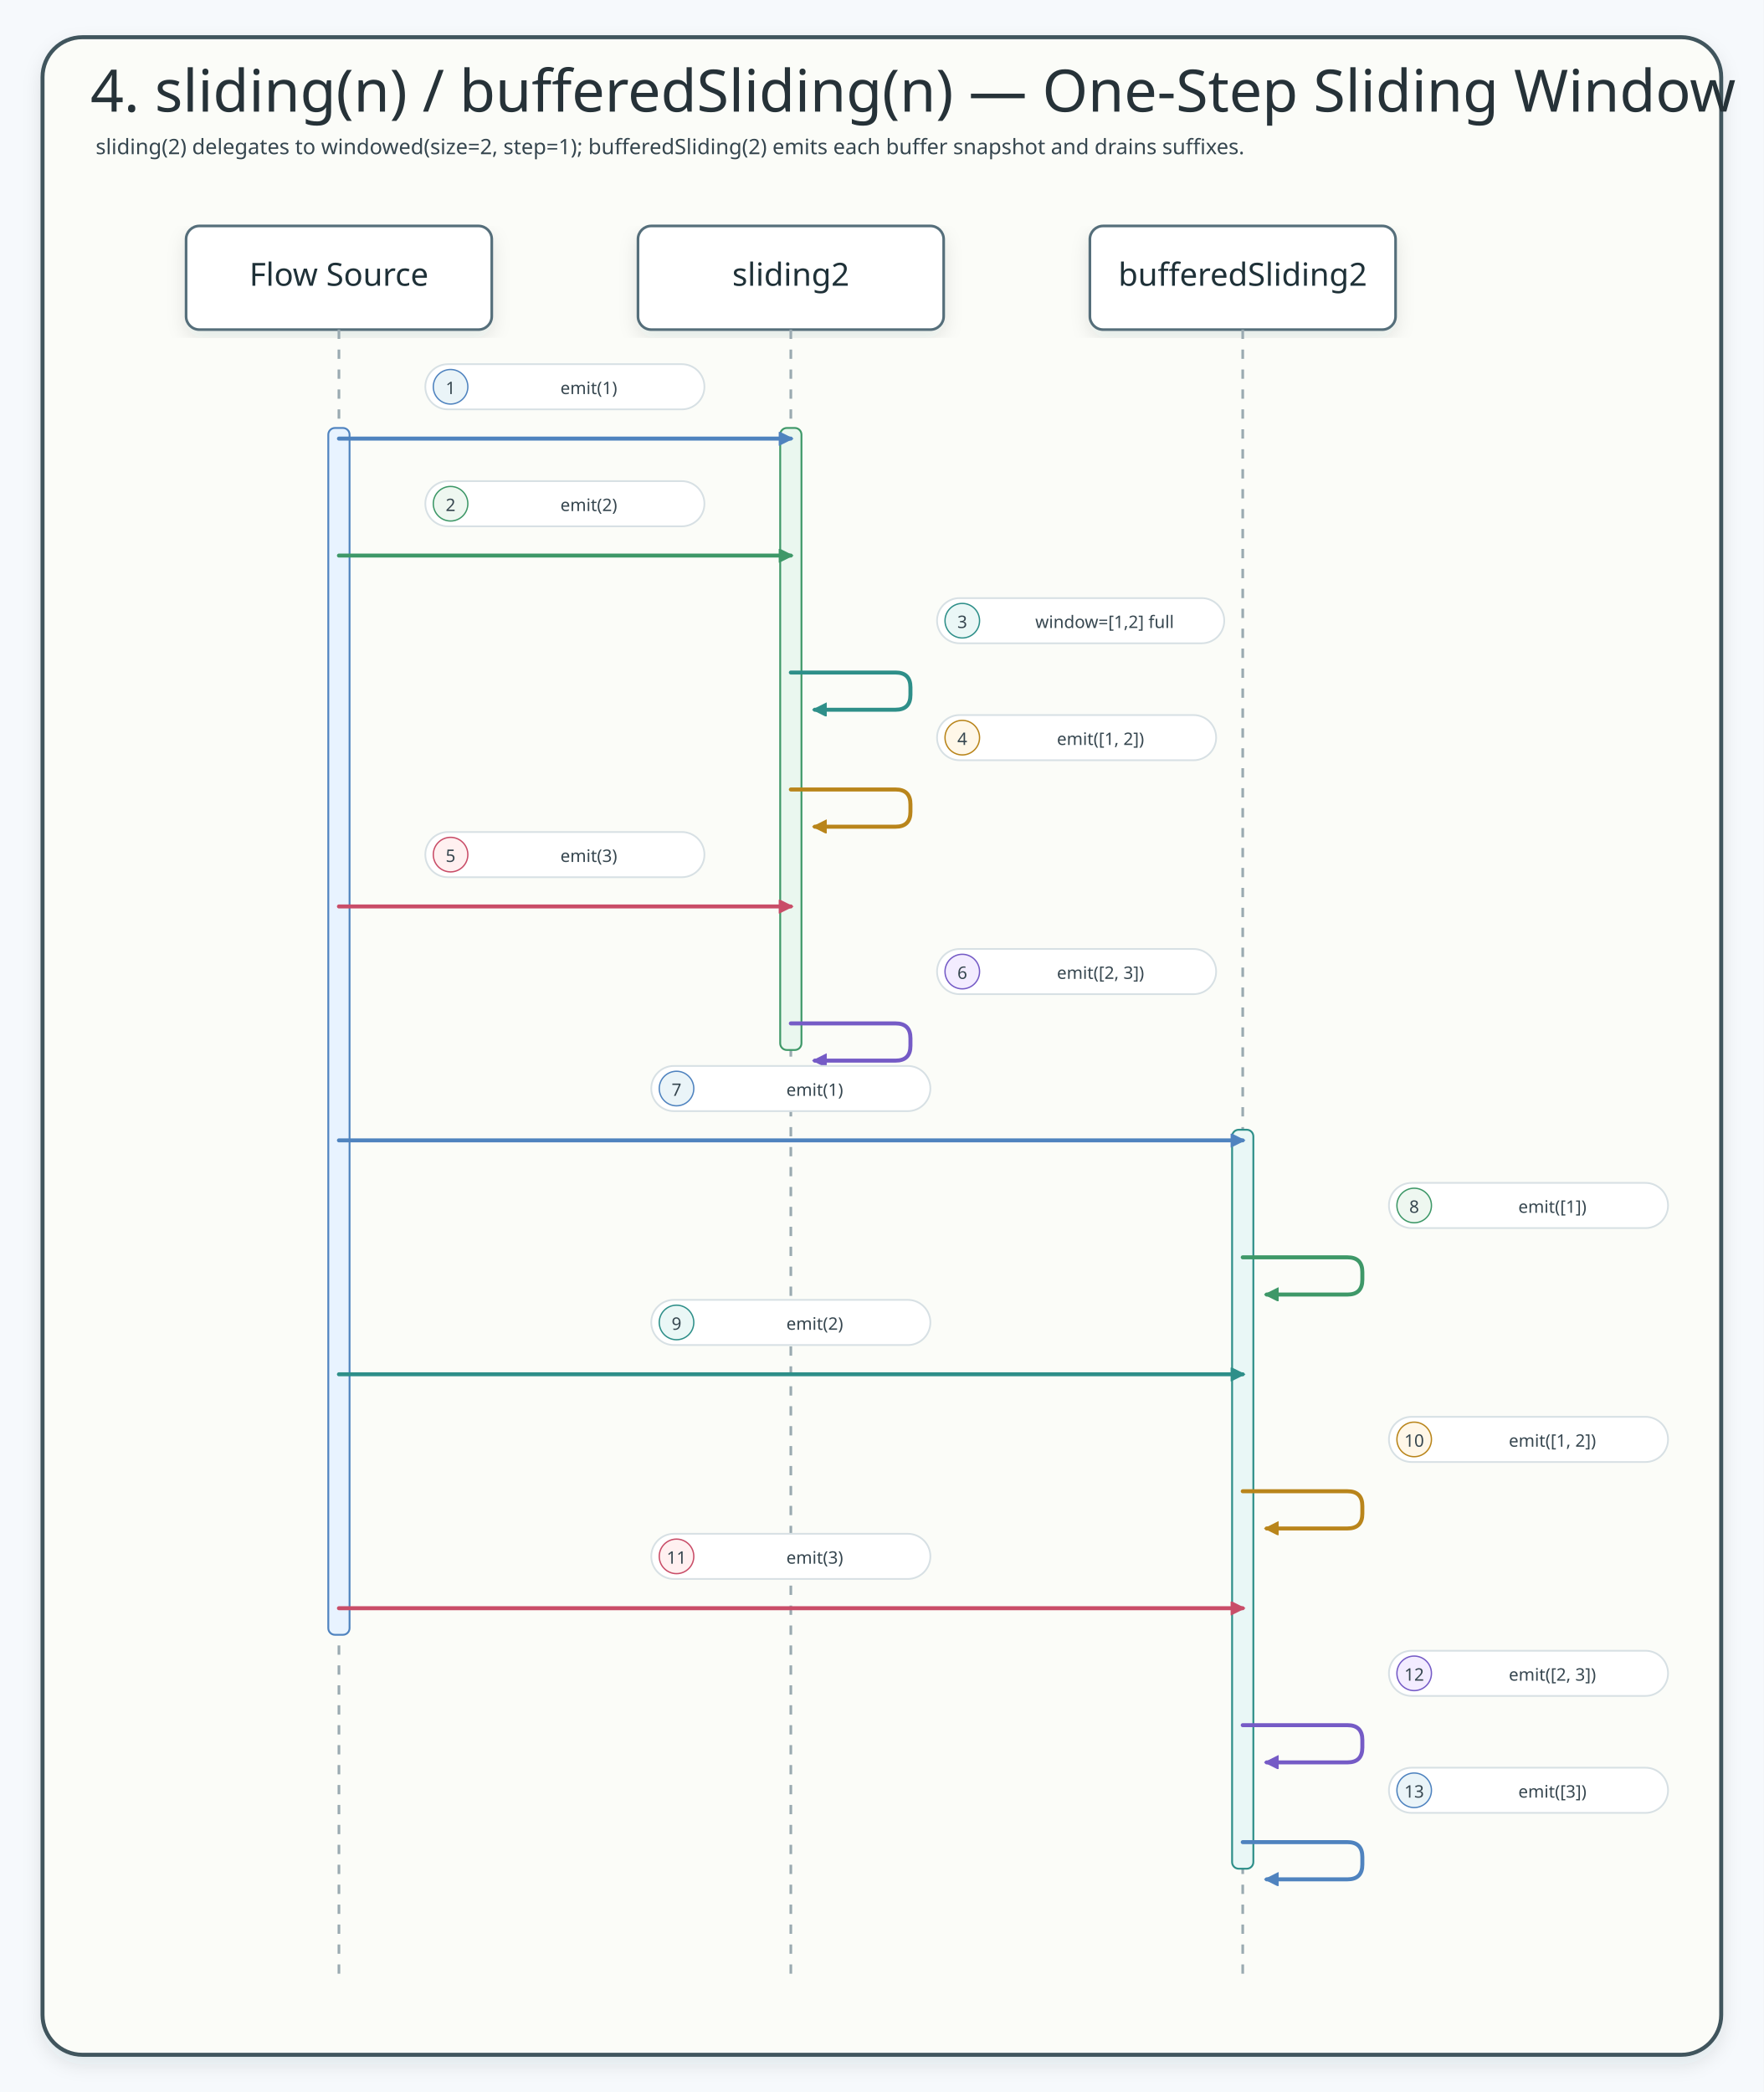
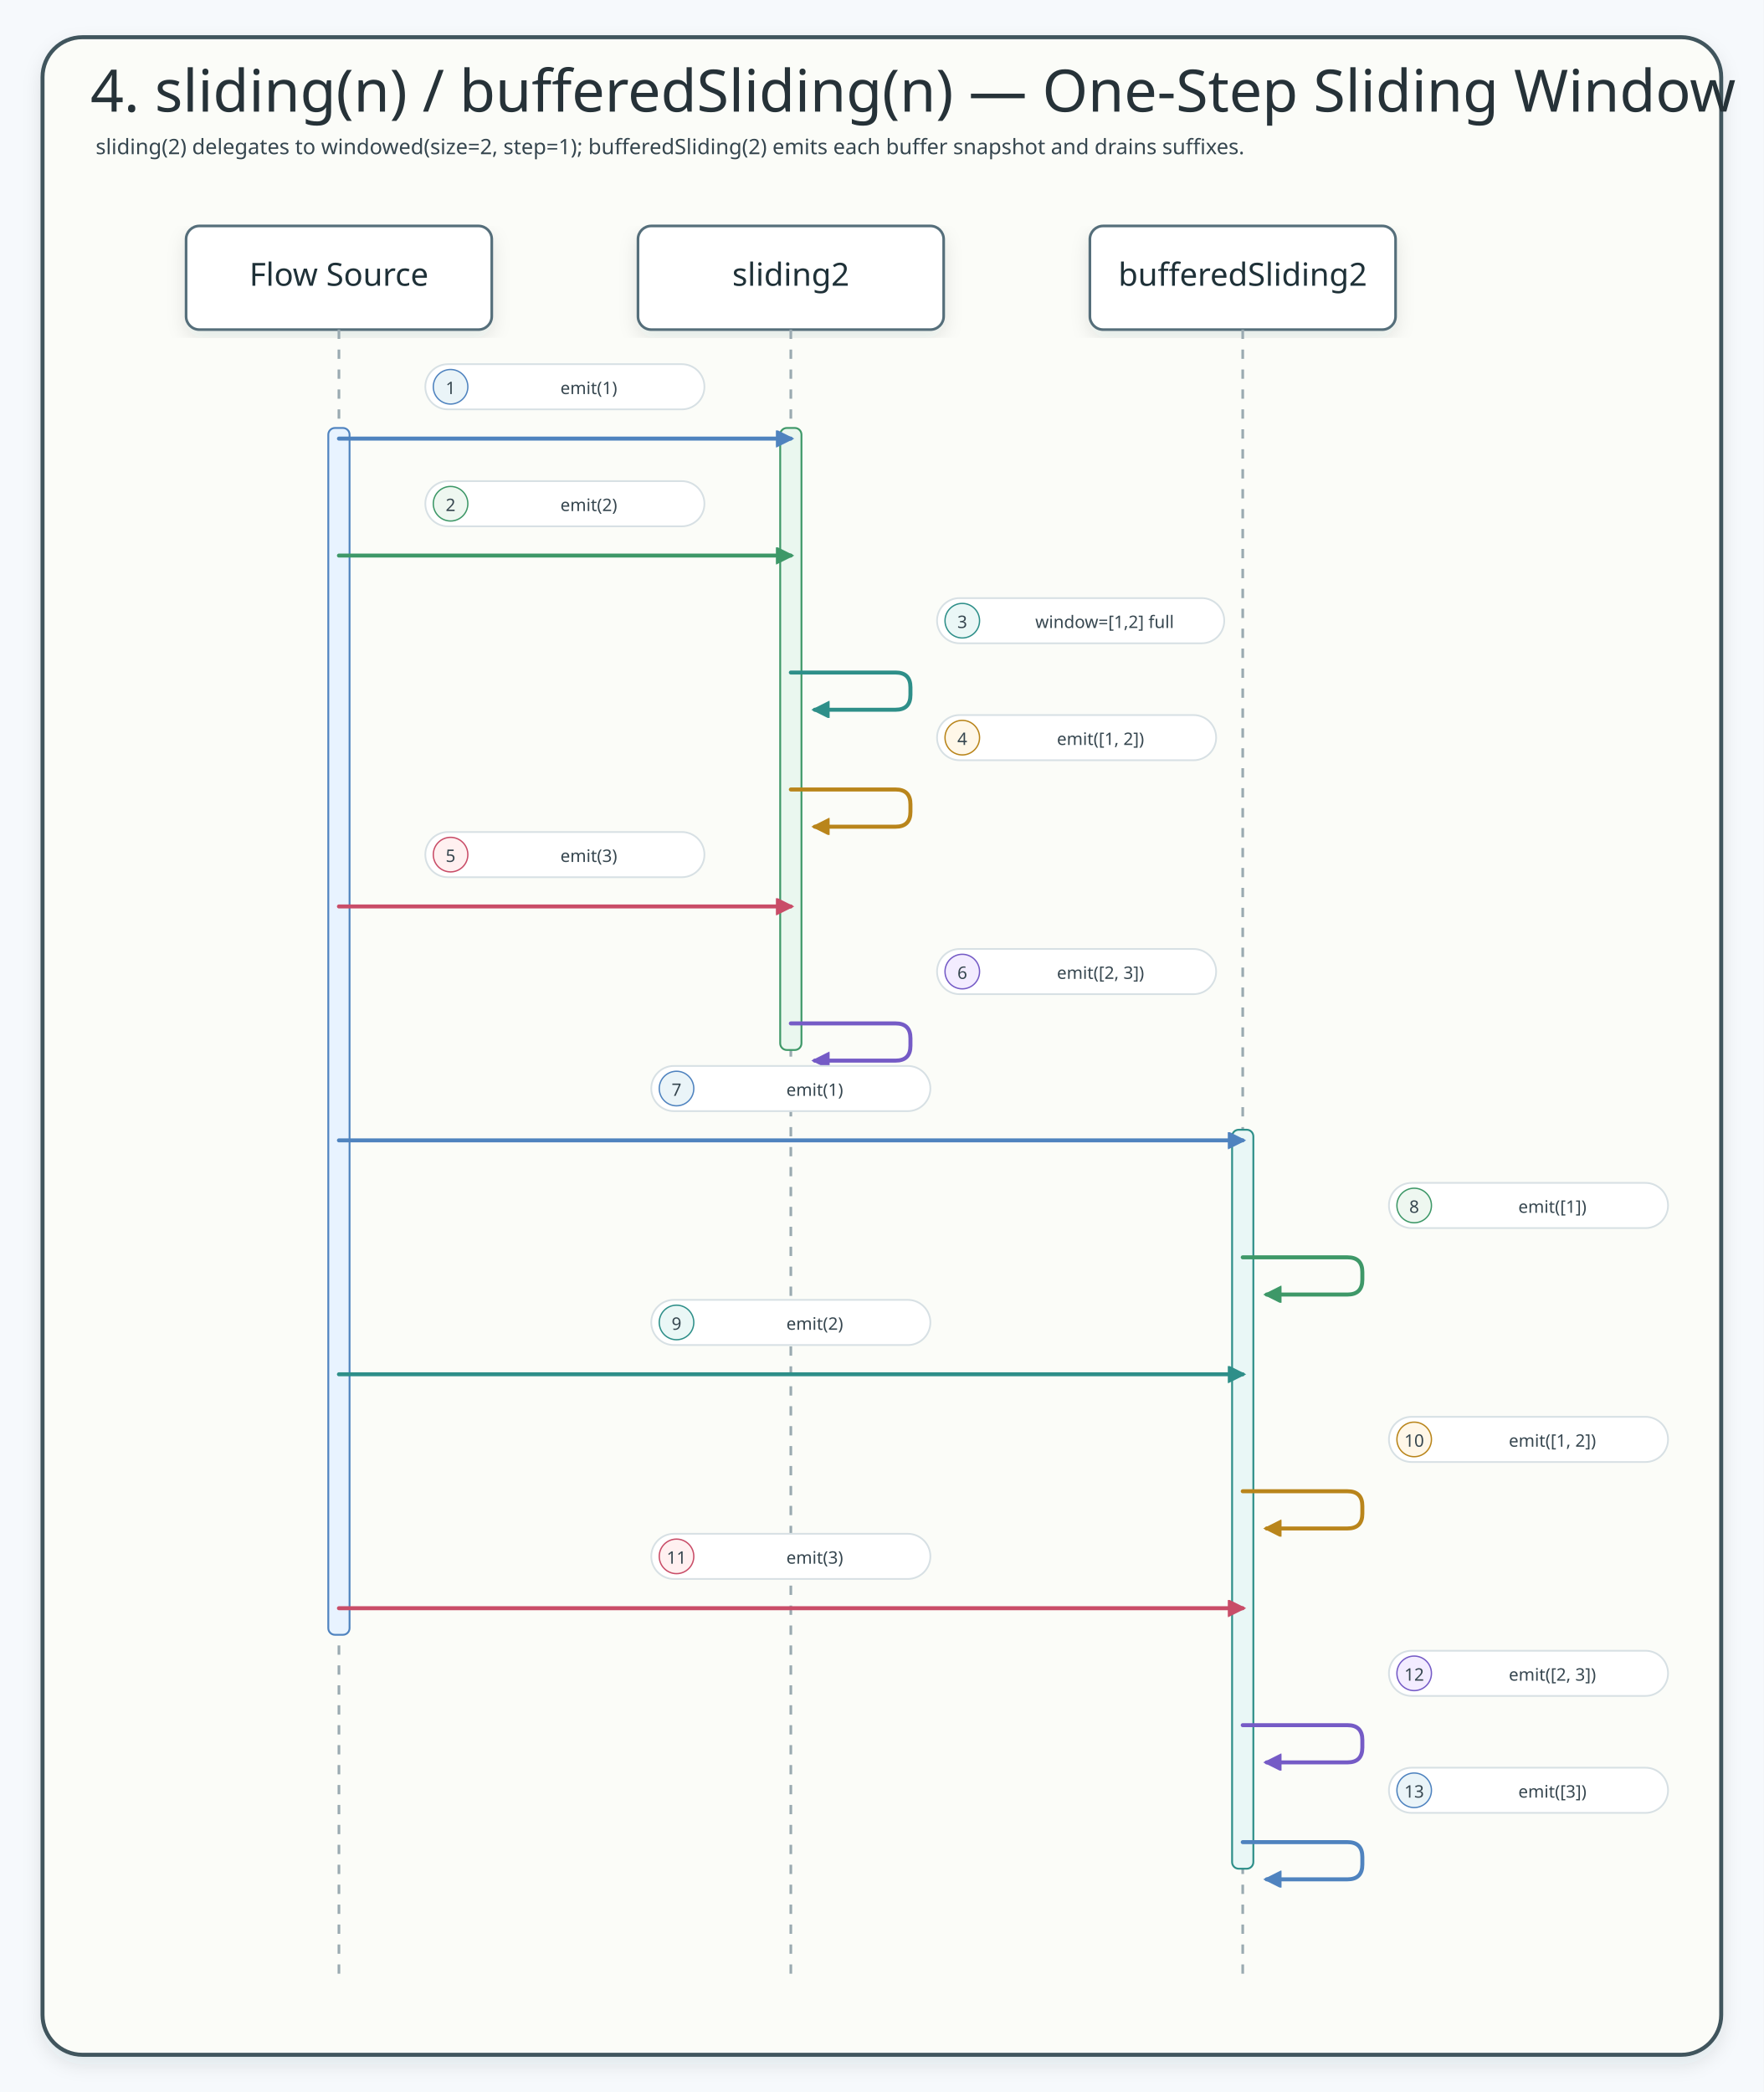
<svg xmlns="http://www.w3.org/2000/svg" width="1327" height="1574" viewBox="0 0 1327 1574" role="img" aria-label="4. sliding(n) / bufferedSliding(n) — One-Step Sliding Window">
  <defs>
    <filter id="shadow" x="-8%" y="-8%" width="116%" height="116%">
      <feDropShadow dx="0" dy="6" stdDeviation="7" flood-color="#203040" flood-opacity="0.10" />
    </filter>
    <marker id="seqArrow-blue" markerWidth="13" markerHeight="13" refX="9" refY="5" orient="auto" markerUnits="userSpaceOnUse">
      <path d="M 0 0 L 10 5 L 0 10 Z" fill="#4F83BF" stroke="#4F83BF" stroke-dasharray="none" style="stroke-dasharray:none" />
    </marker>
    <marker id="seqArrow-green" markerWidth="13" markerHeight="13" refX="9" refY="5" orient="auto" markerUnits="userSpaceOnUse">
      <path d="M 0 0 L 10 5 L 0 10 Z" fill="#3E9868" stroke="#3E9868" stroke-dasharray="none" style="stroke-dasharray:none" />
    </marker>
    <marker id="seqArrow-teal" markerWidth="13" markerHeight="13" refX="9" refY="5" orient="auto" markerUnits="userSpaceOnUse">
      <path d="M 0 0 L 10 5 L 0 10 Z" fill="#2E8F89" stroke="#2E8F89" stroke-dasharray="none" style="stroke-dasharray:none" />
    </marker>
    <marker id="seqArrow-amber" markerWidth="13" markerHeight="13" refX="9" refY="5" orient="auto" markerUnits="userSpaceOnUse">
      <path d="M 0 0 L 10 5 L 0 10 Z" fill="#B9851B" stroke="#B9851B" stroke-dasharray="none" style="stroke-dasharray:none" />
    </marker>
    <marker id="seqArrow-pink" markerWidth="13" markerHeight="13" refX="9" refY="5" orient="auto" markerUnits="userSpaceOnUse">
      <path d="M 0 0 L 10 5 L 0 10 Z" fill="#C94D68" stroke="#C94D68" stroke-dasharray="none" style="stroke-dasharray:none" />
    </marker>
    <marker id="seqArrow-purple" markerWidth="13" markerHeight="13" refX="9" refY="5" orient="auto" markerUnits="userSpaceOnUse">
      <path d="M 0 0 L 10 5 L 0 10 Z" fill="#755BC6" stroke="#755BC6" stroke-dasharray="none" style="stroke-dasharray:none" />
    </marker>
    <marker id="seqArrow-gray" markerWidth="13" markerHeight="13" refX="9" refY="5" orient="auto" markerUnits="userSpaceOnUse">
      <path d="M 0 0 L 10 5 L 0 10 Z" fill="#78909C" stroke="#78909C" stroke-dasharray="none" style="stroke-dasharray:none" />
    </marker>
    <style>
    .canvas{fill:#F6F9FC}.frame{fill:#fff;stroke:#C7D7E7;stroke-width:3;filter:url(#shadow)}
    .title{font-family:"Architects Daughter";font-size:44px;fill:#22344A}.subtitle{font-family:"Comic Mono";font-size:16px;fill:#536476}
    .card{filter:url(#shadow);stroke-width:2}.cardTitle{font-family:"Architects Daughter";font-size:24px;fill:#22344A}.detail{font-family:"Comic Mono";font-size:13px;fill:#42556B}
    .lifeline{stroke:#A7B4C3;stroke-width:1.8;stroke-dasharray:8 8}.seq{fill:none;stroke-width:3;stroke-linecap:round}.seqReturn{fill:none;stroke-width:2.7;stroke-linecap:round;stroke-dasharray:8 7}
    .labelPill{fill:#fff;stroke:#D6E3EF;stroke-width:1.4}.altBox{fill:#FFFFFF;fill-opacity:.12;stroke:#B9851B;stroke-width:1.8;stroke-dasharray:8 8}

    /* sequence-style: spring-boot-cassandra-sequence-01 */
    .title{font-family:"Architects Daughter";fill:#263238}.subtitle,.msg,.note,.footer,.detail,.role{font-family:"Comic Mono";fill:#36464f}.subtitle{font-size:16px}text.participant,.cardTitle{font-family:"Architects Daughter";fill:#1f3138}.role{fill:#546a73}.frame{fill:#fbfcf8;stroke:#41545d;stroke-width:3}.inner,.panel{fill:#ffffff;stroke:#d7e0e4;stroke-width:2}.header,.card{fill:#ffffff!important;stroke:#546e7a!important;stroke-width:2;filter:url(#shadow)}.actor{fill:#ffffff!important;stroke:#546e7a!important;stroke-width:2;filter:url(#shadow)}rect.participant{fill:#ffffff!important;stroke:#546e7a!important;stroke-width:2;filter:url(#shadow)}.lifeline{stroke:#9aaab1;stroke-width:2;stroke-dasharray:7 8}.activation{fill:#e6f2ec!important;stroke:#5b7e67!important;stroke-width:1.5}.seq,.call{fill:none;stroke-width:3;stroke-linecap:round;stroke-linejoin:round}.work,.crypto{fill:none;stroke-width:3;stroke-linecap:round;stroke-linejoin:round}.async{fill:none;stroke-width:3;stroke-linecap:round;stroke-linejoin:round}.seqReturn,.return{fill:none;stroke-width:2.5;stroke-dasharray:8 6;stroke-linecap:round;stroke-linejoin:round}.fail,.skip{fill:none;stroke-width:3;stroke-linecap:round;stroke-linejoin:round}.alt,.altBox{fill:#eef7f0;fill-opacity:.12;stroke:#78909c;stroke-width:2.4;stroke-dasharray:12 7}.divider,.branchDivider{stroke:#78909c;stroke-width:2.4;stroke-dasharray:12 8}rect.label,.labelPill,.pill{fill:#ffffff;stroke:#d7e0e4;stroke-width:1.3}.callLabel{stroke:#9cc2d1}.workLabel,.cryptoLabel{stroke:#b6c9a4}.returnLabel{stroke:#c8b38f}.asyncLabel{stroke:#b8a9d5}.failLabel{stroke:#d9abab}.callBadge{fill:#eaf4f8;stroke:#3f7d9c}.workBadge,.cryptoBadge{fill:#eef7f0;stroke:#6e8f4f}.returnBadge{fill:#fff7e8;stroke:#9b7d54}.asyncBadge{fill:#f3ecff;stroke:#7c5aa6}.failBadge{fill:#fff0f0;stroke:#b86868}text.label{font-family:"Comic Mono";font-size:14px;font-weight:700;stroke:none}.badgeText{font-family:"Comic Mono";font-size:12px;font-weight:700}.callText{fill:#2f6f8e}.workText,.cryptoText{fill:#55783f}.returnText{fill:#7f6038}.asyncText{fill:#674b91}.failText{fill:#9d4f4f}.footer{fill:#60727d}
  </style>
-     <marker id="seqArrow-blue-4F83BF" markerWidth="13" markerHeight="13" refX="9" refY="5" orient="auto" markerUnits="userSpaceOnUse">
+     <marker id="seqArrow-blue-4F83BF" markerWidth="16" markerHeight="16" refX="9" refY="5" orient="auto" markerUnits="userSpaceOnUse" viewBox="0 0 13 13" data-role="sequence" data-tip-direction="positive-x">
      <path d="M 0 0 L 10 5 L 0 10 Z" fill="#4F83BF" stroke="#4F83BF" stroke-dasharray="none" style="stroke-dasharray:none" />
    </marker>
-     <marker id="seqArrow-green-3E9868" markerWidth="13" markerHeight="13" refX="9" refY="5" orient="auto" markerUnits="userSpaceOnUse">
+     <marker id="seqArrow-green-3E9868" markerWidth="16" markerHeight="16" refX="9" refY="5" orient="auto" markerUnits="userSpaceOnUse" viewBox="0 0 13 13" data-role="sequence" data-tip-direction="positive-x">
      <path d="M 0 0 L 10 5 L 0 10 Z" fill="#3E9868" stroke="#3E9868" stroke-dasharray="none" style="stroke-dasharray:none" />
    </marker>
-     <marker id="seqArrow-teal-2E8F89" markerWidth="13" markerHeight="13" refX="9" refY="5" orient="auto" markerUnits="userSpaceOnUse">
+     <marker id="seqArrow-teal-2E8F89" markerWidth="16" markerHeight="16" refX="9" refY="5" orient="auto" markerUnits="userSpaceOnUse" viewBox="0 0 13 13" data-role="sequence" data-tip-direction="positive-x">
      <path d="M 0 0 L 10 5 L 0 10 Z" fill="#2E8F89" stroke="#2E8F89" stroke-dasharray="none" style="stroke-dasharray:none" />
    </marker>
-     <marker id="seqArrow-amber-B9851B" markerWidth="13" markerHeight="13" refX="9" refY="5" orient="auto" markerUnits="userSpaceOnUse">
+     <marker id="seqArrow-amber-B9851B" markerWidth="16" markerHeight="16" refX="9" refY="5" orient="auto" markerUnits="userSpaceOnUse" viewBox="0 0 13 13" data-role="sequence" data-tip-direction="positive-x">
      <path d="M 0 0 L 10 5 L 0 10 Z" fill="#B9851B" stroke="#B9851B" stroke-dasharray="none" style="stroke-dasharray:none" />
    </marker>
-     <marker id="seqArrow-pink-C94D68" markerWidth="13" markerHeight="13" refX="9" refY="5" orient="auto" markerUnits="userSpaceOnUse">
+     <marker id="seqArrow-pink-C94D68" markerWidth="16" markerHeight="16" refX="9" refY="5" orient="auto" markerUnits="userSpaceOnUse" viewBox="0 0 13 13" data-role="sequence" data-tip-direction="positive-x">
      <path d="M 0 0 L 10 5 L 0 10 Z" fill="#C94D68" stroke="#C94D68" stroke-dasharray="none" style="stroke-dasharray:none" />
    </marker>
-     <marker id="seqArrow-purple-755BC6" markerWidth="13" markerHeight="13" refX="9" refY="5" orient="auto" markerUnits="userSpaceOnUse">
+     <marker id="seqArrow-purple-755BC6" markerWidth="16" markerHeight="16" refX="9" refY="5" orient="auto" markerUnits="userSpaceOnUse" viewBox="0 0 13 13" data-role="sequence" data-tip-direction="positive-x">
      <path d="M 0 0 L 10 5 L 0 10 Z" fill="#755BC6" stroke="#755BC6" stroke-dasharray="none" style="stroke-dasharray:none" />
    </marker>
  </defs>
  <rect class="canvas" width="1327" height="1574" />
  <rect class="frame" x="32" y="28" width="1263" height="1518" rx="30" />
  <text class="title" x="68" y="84">4. sliding(n) / bufferedSliding(n) — One-Step Sliding Window</text>
  <text class="subtitle" x="72" y="116">sliding(2) delegates to windowed(size=2, step=1); bufferedSliding(2) emits each buffer snapshot and drains suffixes.</text>
  <g id="seq-flow-source">
    <rect class="card" x="140" y="170" width="230" height="78" rx="10" fill="#E8F3FF" stroke="#4F83BF" />
    <text class="cardTitle" x="255" y="215" text-anchor="middle">Flow Source</text>
    <line class="lifeline" x1="255" y1="248" x2="255" y2="1490" />
  </g>
  <g id="seq-sliding2">
    <rect class="card" x="480" y="170" width="230" height="78" rx="10" fill="#EAF7EF" stroke="#3E9868" />
    <text class="cardTitle" x="595" y="215" text-anchor="middle">sliding2</text>
    <line class="lifeline" x1="595" y1="248" x2="595" y2="1490" />
  </g>
  <g id="seq-bufferedsliding2">
    <rect class="card" x="820" y="170" width="230" height="78" rx="10" fill="#E9F7F6" stroke="#2E8F89" />
    <text class="cardTitle" x="935" y="215" text-anchor="middle">bufferedSliding2</text>
    <line class="lifeline" x1="935" y1="248" x2="935" y2="1490" />
  </g>
  <rect x="247" y="322" width="16" height="908" rx="5" fill="#E8F3FF" stroke="#4F83BF" stroke-width="1.4" />
  <rect x="587" y="322" width="16" height="468" rx="5" fill="#EAF7EF" stroke="#3E9868" stroke-width="1.4" />
  <rect x="927" y="850" width="16" height="556" rx="5" fill="#E9F7F6" stroke="#2E8F89" stroke-width="1.4" />
  <g id="m1">
    <rect class="labelPill" x="320" y="274" width="210" height="34" rx="17" stroke="#4F83BF" />
    <circle cx="339" cy="291" r="13" fill="#EAF4F8" stroke="#4F83BF" />
    <text class="detail" x="339" y="292" text-anchor="middle" dominant-baseline="middle" fill="#4F83BF">1</text>
    <text class="detail" x="443" y="292" text-anchor="middle" dominant-baseline="middle" fill="#4F83BF">emit(1)</text>
    <path class="seq" d="M255 330 L595 330" stroke="#4F83BF" marker-end="url(#seqArrow-blue-4F83BF)" />
  </g>
  <g id="m2">
    <rect class="labelPill" x="320" y="362" width="210" height="34" rx="17" stroke="#3E9868" />
    <circle cx="339" cy="379" r="13" fill="#EEF7F0" stroke="#3E9868" />
    <text class="detail" x="339" y="380" text-anchor="middle" dominant-baseline="middle" fill="#3E9868">2</text>
    <text class="detail" x="443" y="380" text-anchor="middle" dominant-baseline="middle" fill="#3E9868">emit(2)</text>
    <path class="seq" d="M255 418 L595 418" stroke="#3E9868" marker-end="url(#seqArrow-green-3E9868)" />
  </g>
  <g id="m3">
    <rect class="labelPill" x="705" y="450" width="216.1" height="34" rx="17" stroke="#2E8F89" />
    <circle cx="724" cy="467" r="13" fill="#EAF7F6" stroke="#2E8F89" />
    <text class="detail" x="724" y="468" text-anchor="middle" dominant-baseline="middle" fill="#2E8F89">3</text>
    <text class="detail" x="831.1" y="468" text-anchor="middle" dominant-baseline="middle" fill="#2E8F89">window=[1,2] full</text>
    <path class="seq" d="M 595 506 L 673.8 506 Q 685 506 685 517.2 L 685 522.8 Q 685 534 673.8 534 L 613 534" stroke="#2E8F89" marker-end="url(#seqArrow-teal-2E8F89)" stroke-linecap="round" stroke-linejoin="round" />
  </g>
  <g id="m4">
    <rect class="labelPill" x="705" y="538" width="210" height="34" rx="17" stroke="#B9851B" />
    <circle cx="724" cy="555" r="13" fill="#FFF7E8" stroke="#B9851B" />
    <text class="detail" x="724" y="556" text-anchor="middle" dominant-baseline="middle" fill="#B9851B">4</text>
    <text class="detail" x="828" y="556" text-anchor="middle" dominant-baseline="middle" fill="#B9851B">emit([1, 2])</text>
    <path class="seq" d="M 595 594 L 673.8 594 Q 685 594 685 605.2 L 685 610.8 Q 685 622 673.8 622 L 613 622" stroke="#B9851B" marker-end="url(#seqArrow-amber-B9851B)" stroke-linecap="round" stroke-linejoin="round" />
  </g>
  <g id="m5">
    <rect class="labelPill" x="320" y="626" width="210" height="34" rx="17" stroke="#C94D68" />
    <circle cx="339" cy="643" r="13" fill="#FFF0F0" stroke="#C94D68" />
    <text class="detail" x="339" y="644" text-anchor="middle" dominant-baseline="middle" fill="#C94D68">5</text>
    <text class="detail" x="443" y="644" text-anchor="middle" dominant-baseline="middle" fill="#C94D68">emit(3)</text>
    <path class="seq" d="M255 682 L595 682" stroke="#C94D68" marker-end="url(#seqArrow-pink-C94D68)" />
  </g>
  <g id="m6">
    <rect class="labelPill" x="705" y="714" width="210" height="34" rx="17" stroke="#755BC6" />
    <circle cx="724" cy="731" r="13" fill="#F3ECFF" stroke="#755BC6" />
    <text class="detail" x="724" y="732" text-anchor="middle" dominant-baseline="middle" fill="#755BC6">6</text>
    <text class="detail" x="828" y="732" text-anchor="middle" dominant-baseline="middle" fill="#755BC6">emit([2, 3])</text>
    <path class="seq" d="M 595 770 L 673.8 770 Q 685 770 685 781.2 L 685 786.8 Q 685 798 673.8 798 L 613 798" stroke="#755BC6" marker-end="url(#seqArrow-purple-755BC6)" stroke-linecap="round" stroke-linejoin="round" />
  </g>
  <g id="m7">
    <rect class="labelPill" x="490" y="802" width="210" height="34" rx="17" stroke="#4F83BF" />
    <circle cx="509" cy="819" r="13" fill="#EAF4F8" stroke="#4F83BF" />
    <text class="detail" x="509" y="820" text-anchor="middle" dominant-baseline="middle" fill="#4F83BF">7</text>
    <text class="detail" x="613" y="820" text-anchor="middle" dominant-baseline="middle" fill="#4F83BF">emit(1)</text>
    <path class="seq" d="M255 858 L935 858" stroke="#4F83BF" marker-end="url(#seqArrow-blue-4F83BF)" />
  </g>
  <g id="m8">
    <rect class="labelPill" x="1045" y="890" width="210" height="34" rx="17" stroke="#3E9868" />
    <circle cx="1064" cy="907" r="13" fill="#EEF7F0" stroke="#3E9868" />
    <text class="detail" x="1064" y="908" text-anchor="middle" dominant-baseline="middle" fill="#3E9868">8</text>
    <text class="detail" x="1168" y="908" text-anchor="middle" dominant-baseline="middle" fill="#3E9868">emit([1])</text>
    <path class="seq" d="M 935 946 L 1013.8 946 Q 1025 946 1025 957.2 L 1025 962.8 Q 1025 974 1013.8 974 L 953 974" stroke="#3E9868" marker-end="url(#seqArrow-green-3E9868)" stroke-linecap="round" stroke-linejoin="round" />
  </g>
  <g id="m9">
    <rect class="labelPill" x="490" y="978" width="210" height="34" rx="17" stroke="#2E8F89" />
    <circle cx="509" cy="995" r="13" fill="#EAF7F6" stroke="#2E8F89" />
    <text class="detail" x="509" y="996" text-anchor="middle" dominant-baseline="middle" fill="#2E8F89">9</text>
    <text class="detail" x="613" y="996" text-anchor="middle" dominant-baseline="middle" fill="#2E8F89">emit(2)</text>
    <path class="seq" d="M255 1034 L935 1034" stroke="#2E8F89" marker-end="url(#seqArrow-teal-2E8F89)" />
  </g>
  <g id="m10">
    <rect class="labelPill" x="1045" y="1066" width="210" height="34" rx="17" stroke="#B9851B" />
    <circle cx="1064" cy="1083" r="13" fill="#FFF7E8" stroke="#B9851B" />
    <text class="detail" x="1064" y="1084" text-anchor="middle" dominant-baseline="middle" fill="#B9851B">10</text>
    <text class="detail" x="1168" y="1084" text-anchor="middle" dominant-baseline="middle" fill="#B9851B">emit([1, 2])</text>
    <path class="seq" d="M 935 1122 L 1013.8 1122 Q 1025 1122 1025 1133.2 L 1025 1138.8 Q 1025 1150 1013.8 1150 L 953 1150" stroke="#B9851B" marker-end="url(#seqArrow-amber-B9851B)" stroke-linecap="round" stroke-linejoin="round" />
  </g>
  <g id="m11">
    <rect class="labelPill" x="490" y="1154" width="210" height="34" rx="17" stroke="#C94D68" />
    <circle cx="509" cy="1171" r="13" fill="#FFF0F0" stroke="#C94D68" />
    <text class="detail" x="509" y="1172" text-anchor="middle" dominant-baseline="middle" fill="#C94D68">11</text>
    <text class="detail" x="613" y="1172" text-anchor="middle" dominant-baseline="middle" fill="#C94D68">emit(3)</text>
    <path class="seq" d="M255 1210 L935 1210" stroke="#C94D68" marker-end="url(#seqArrow-pink-C94D68)" />
  </g>
  <g id="m12">
    <rect class="labelPill" x="1045" y="1242" width="210" height="34" rx="17" stroke="#755BC6" />
    <circle cx="1064" cy="1259" r="13" fill="#F3ECFF" stroke="#755BC6" />
    <text class="detail" x="1064" y="1260" text-anchor="middle" dominant-baseline="middle" fill="#755BC6">12</text>
    <text class="detail" x="1168" y="1260" text-anchor="middle" dominant-baseline="middle" fill="#755BC6">emit([2, 3])</text>
    <path class="seq" d="M 935 1298 L 1013.8 1298 Q 1025 1298 1025 1309.2 L 1025 1314.8 Q 1025 1326 1013.8 1326 L 953 1326" stroke="#755BC6" marker-end="url(#seqArrow-purple-755BC6)" stroke-linecap="round" stroke-linejoin="round" />
  </g>
  <g id="m13">
    <rect class="labelPill" x="1045" y="1330" width="210" height="34" rx="17" stroke="#4F83BF" />
    <circle cx="1064" cy="1347" r="13" fill="#EAF4F8" stroke="#4F83BF" />
    <text class="detail" x="1064" y="1348" text-anchor="middle" dominant-baseline="middle" fill="#4F83BF">13</text>
    <text class="detail" x="1168" y="1348" text-anchor="middle" dominant-baseline="middle" fill="#4F83BF">emit([3])</text>
    <path class="seq" d="M 935 1386 L 1013.8 1386 Q 1025 1386 1025 1397.2 L 1025 1402.8 Q 1025 1414 1013.8 1414 L 953 1414" stroke="#4F83BF" marker-end="url(#seqArrow-blue-4F83BF)" stroke-linecap="round" stroke-linejoin="round" />
  </g>
</svg>
